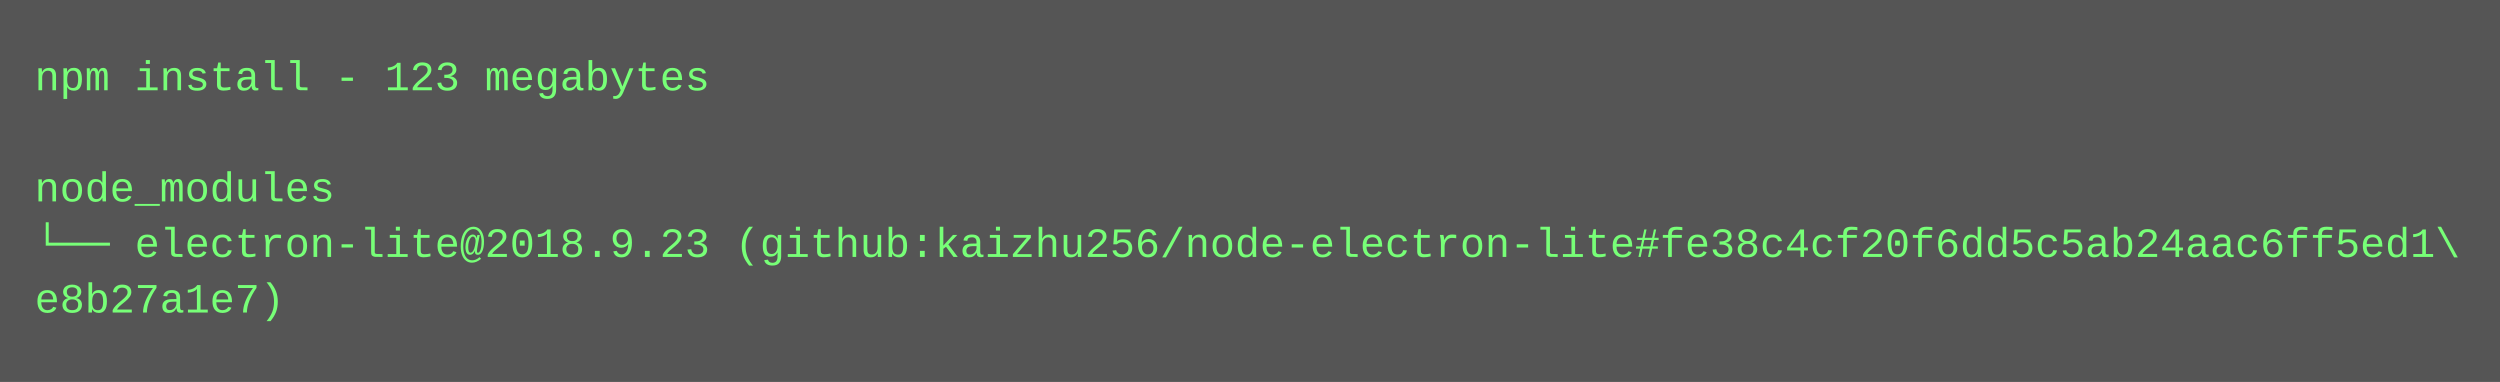
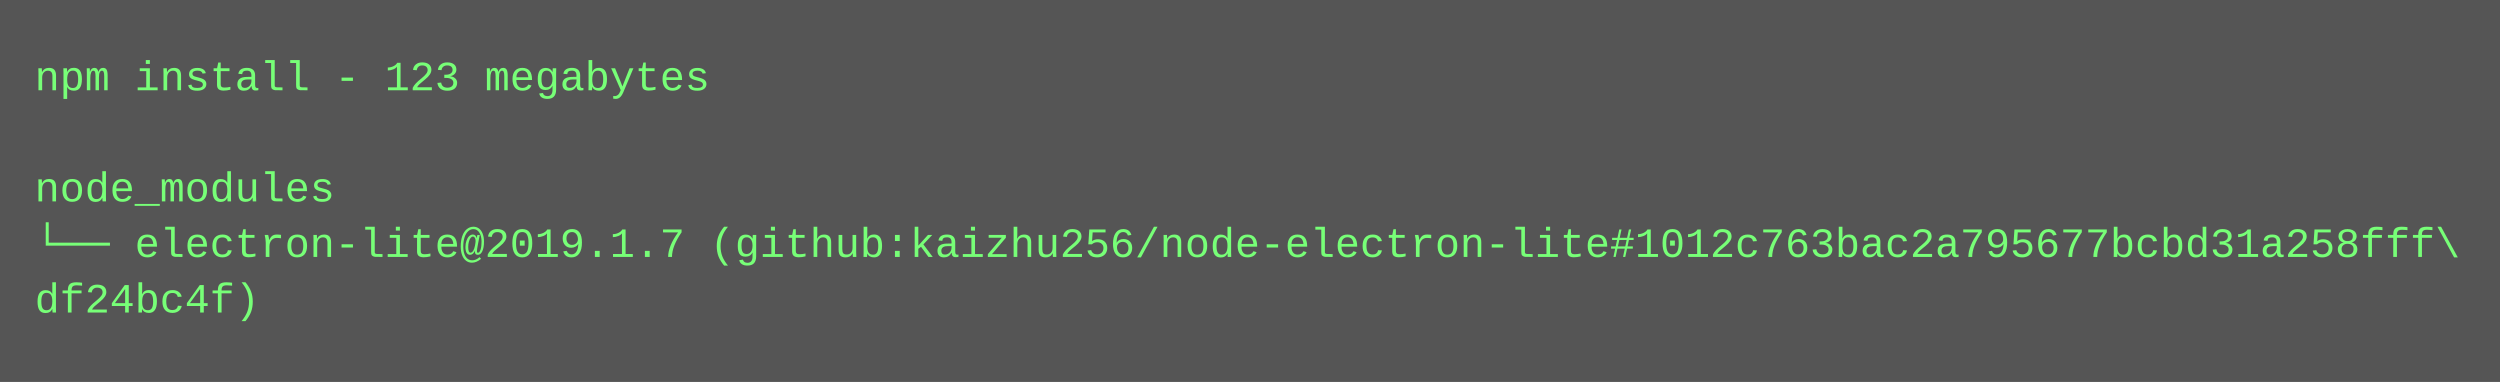
<svg xmlns="http://www.w3.org/2000/svg" height="110" width="720">
  <rect height="110" fill="#555" width="720" />
  <text fill="#7f7" font-family="Courier New" font-size="12" xml:space="preserve">
    <tspan x="10" y="26">npm install - 123 megabytes</tspan>
    <tspan x="10" y="42" />
    <tspan x="10" y="58">node_modules</tspan>
-     <tspan x="10" y="74">└── electron-lite@2018.9.23 (github:kaizhu256/node-electron-lite#fe38c4cf20f6dd5c5ab24aac6ff5ed1\</tspan>
-     <tspan x="10" y="90">e8b27a1e7)</tspan>
+     <tspan x="10" y="74">└── electron-lite@2019.1.7 (github:kaizhu256/node-electron-lite#1012c763bac2a795677bcbd31a258fff\</tspan>
+     <tspan x="10" y="90">df24bc4f)</tspan>
  </text>
</svg>
